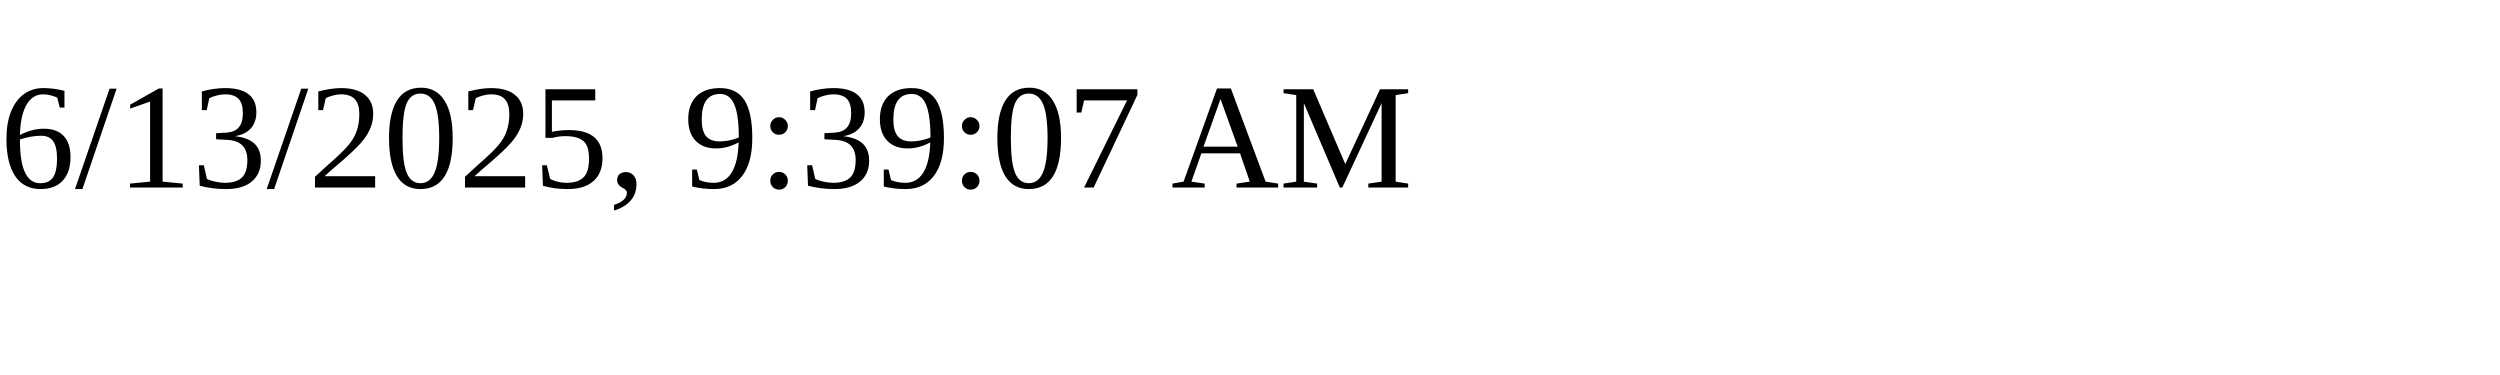
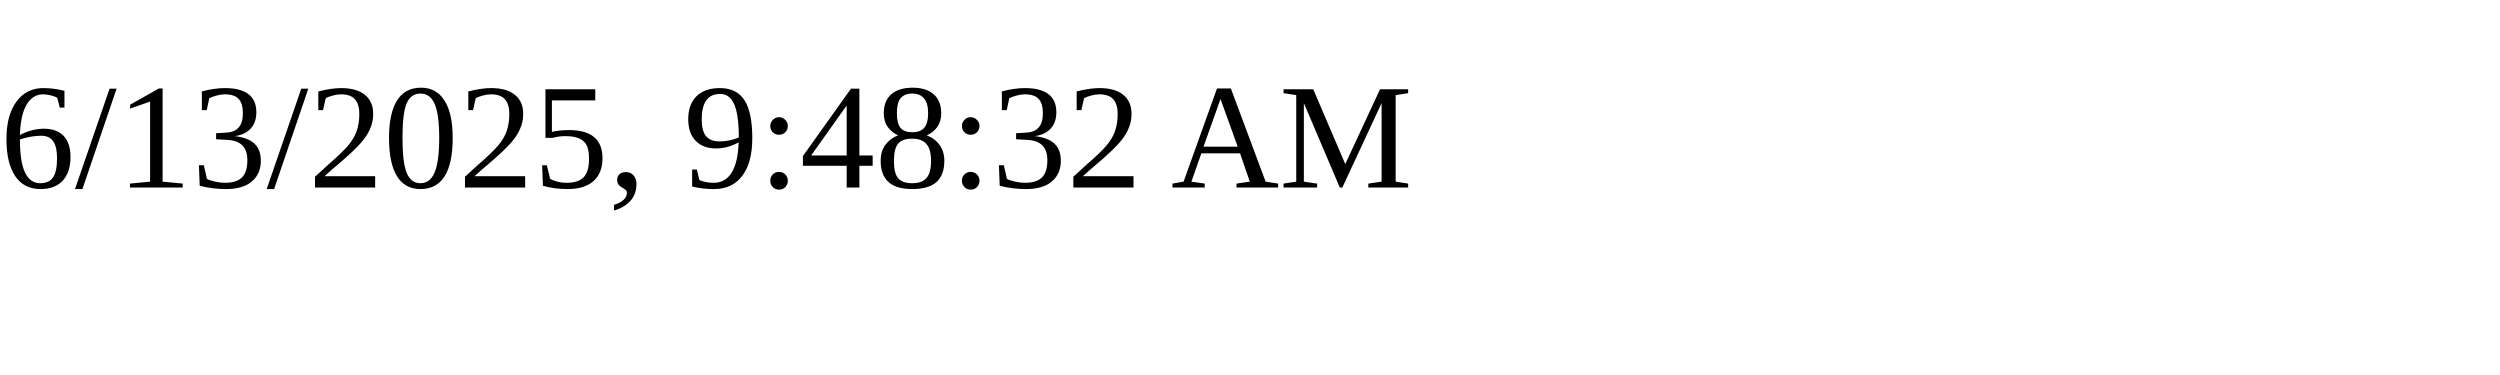
<svg xmlns="http://www.w3.org/2000/svg" height="30" width="200">
-   <text x="0" y="15">6/13/2025, 9:39:07 AM</text>
+   <text x="0" y="15">6/13/2025, 9:48:32 AM</text>
</svg>
